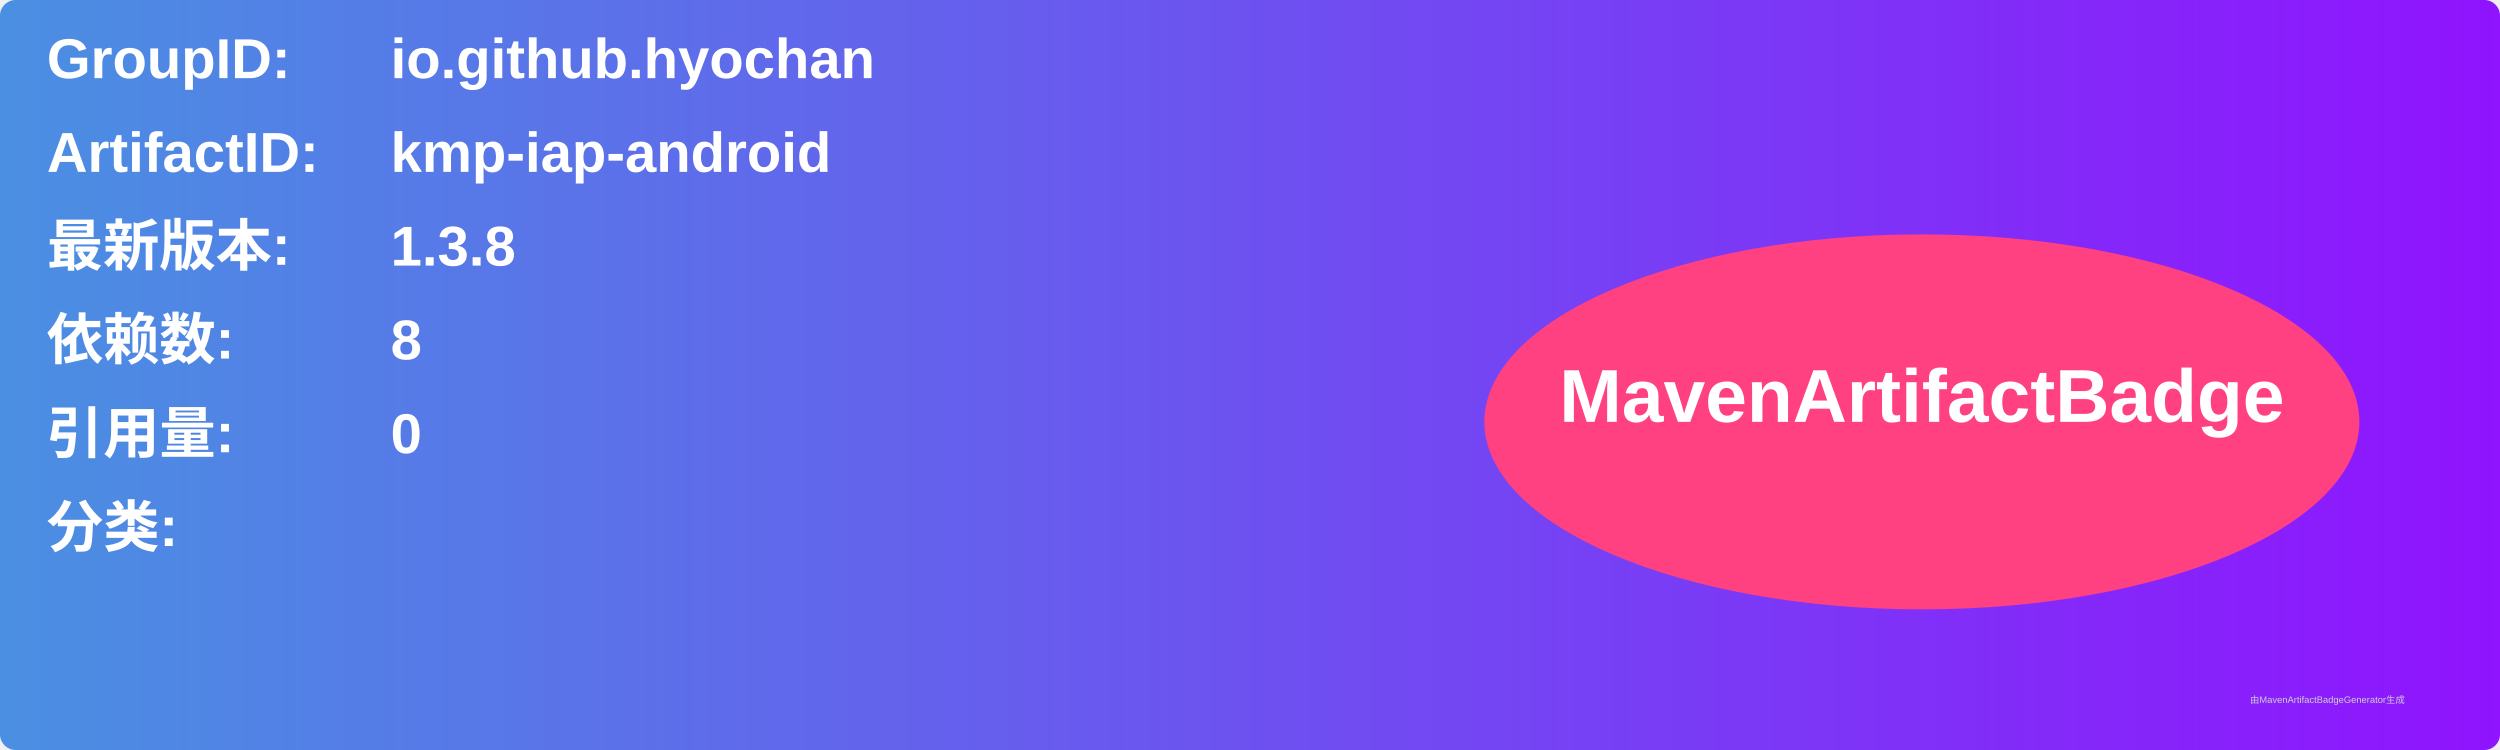
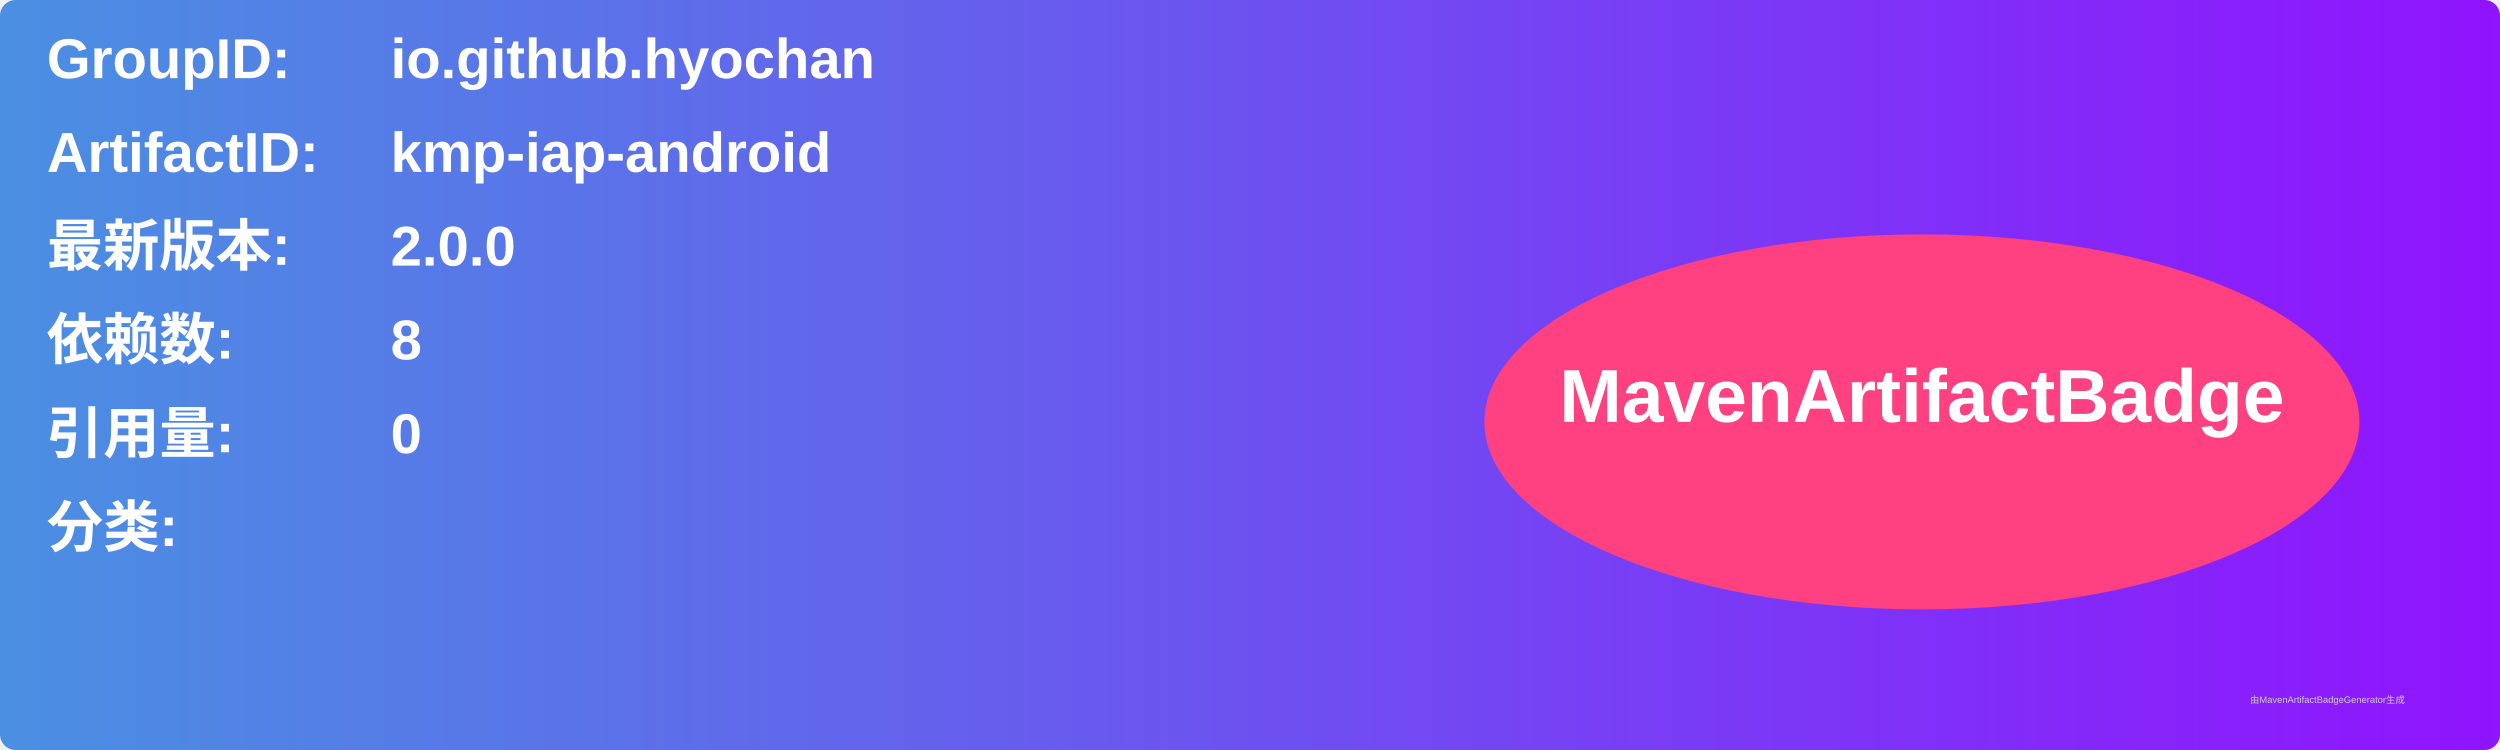
<svg xmlns="http://www.w3.org/2000/svg" width="800" height="240" viewBox="0 0 800 240">
  <linearGradient id="grad" x1="0%" y1="0%" x2="100%" y2="0%">
    <stop offset="0%" stop-color="#4a90e2" />
    <stop offset="100%" stop-color="#9013fe" />
  </linearGradient>
  <rect width="100%" height="100%" rx="5" ry="5" fill="url(#grad)" />
  <g transform="translate(15, 15)">
    <text x="0" y="10" font-family="Arial" font-size="18" fill="white" font-weight="bold" width="260">GroupID:</text>
    <text x="110" y="10" font-family="Arial" font-size="18" fill="white" font-weight="bold" width="460">io.github.hyochan</text>
    <text x="0" y="40" font-family="Arial" font-size="18" fill="white" font-weight="bold" width="260">ArtifactID:</text>
    <text x="110" y="40" font-family="Arial" font-size="18" fill="white" font-weight="bold" width="460">kmp-iap-android</text>
    <text x="0" y="70" font-family="Arial" font-size="18" fill="white" font-weight="bold">最新版本:</text>
    <text x="110" y="70" font-family="Arial" font-size="18" fill="white" font-weight="bold">
-       <tspan font-weight="bold">1.3.8</tspan>
+       <tspan font-weight="bold">2.0.0</tspan>
    </text>
    <text x="0" y="100" font-family="Arial" font-size="18" fill="white" font-weight="bold">依赖数: </text>
    <text x="110" y="100" font-family="Arial" font-size="18" fill="white">
      <tspan font-weight="bold">8</tspan>
    </text>
    <text x="0" y="130" font-family="Arial" font-size="18" fill="white" font-weight="bold">引用量: </text>
    <text x="110" y="130" font-family="Arial" font-size="18" fill="white">
      <tspan font-weight="bold">0</tspan>
    </text>
    <text x="0" y="160" font-family="Arial" font-size="18" fill="white" font-weight="bold">分类:</text>
    <text x="10" y="190" font-family="Arial" font-size="10" fill="white">
      <tspan font-weight="bold" />
    </text>
    <ellipse cx="600" cy="120" rx="140" ry="60" fill="#ff4081" />
    <text x="600" y="120" text-anchor="middle" font-family="Arial" font-size="24" fill="white" font-weight="bold">MavenArtifactBadge</text>
  </g>
  <text x="720" y="225" font-family="Arial" font-size="3" fill="#d0d0d0">由MavenArtifactBadgeGenerator生成</text>
</svg>
